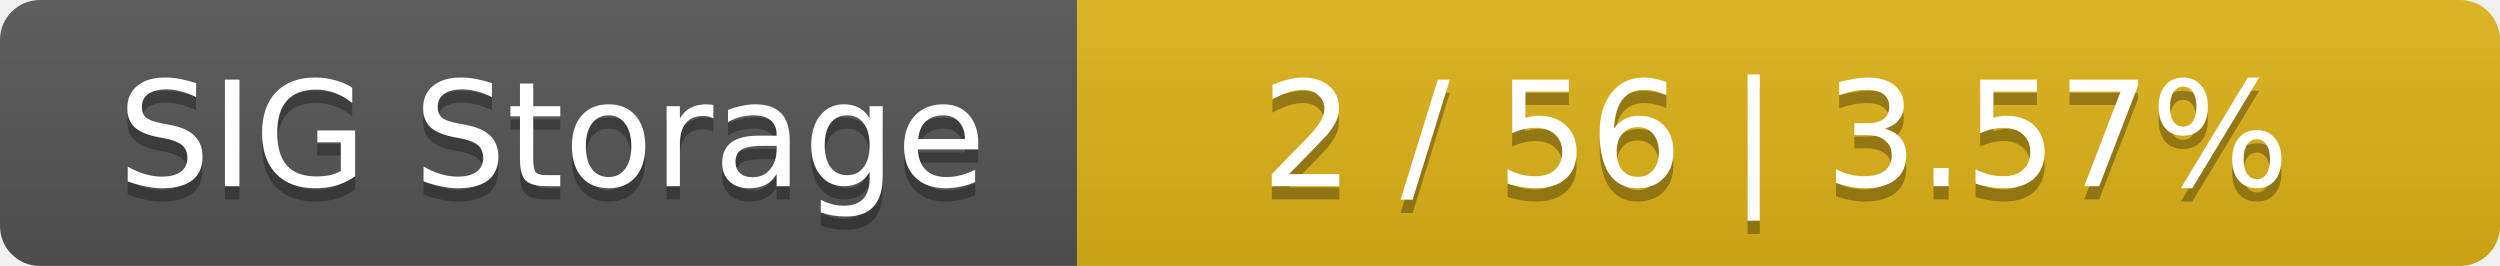
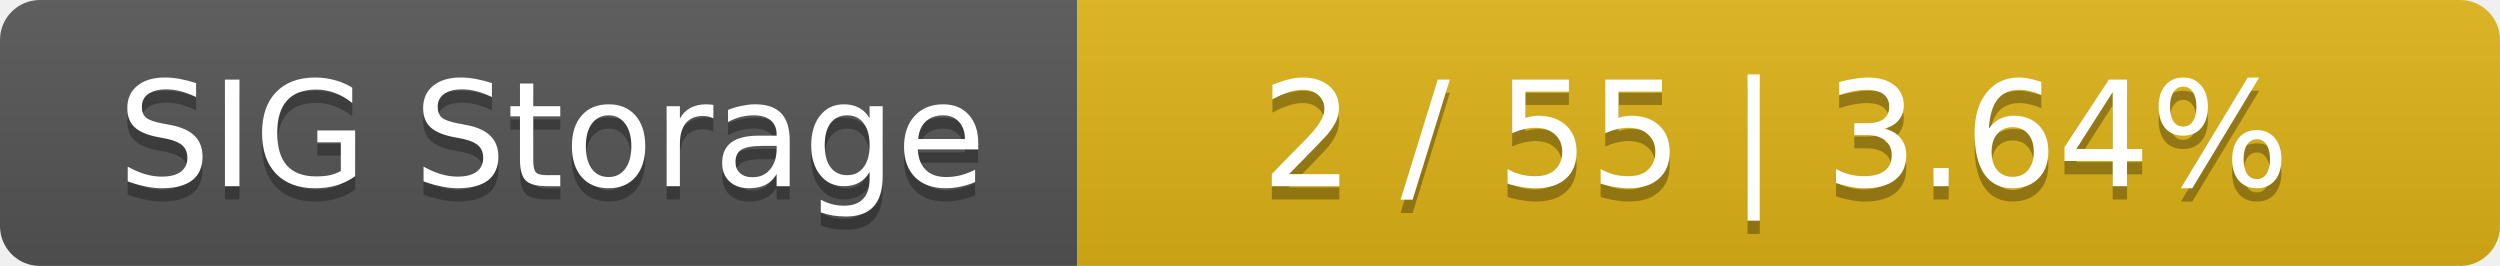
<svg xmlns="http://www.w3.org/2000/svg" width="188" height="20">
  <linearGradient id="smooth" x2="0" y2="100%">
    <stop offset="0" stop-color="#bbb" stop-opacity=".1" />
    <stop offset="1" stop-opacity=".1" />
  </linearGradient>
  <mask id="round">
    <rect width="188" height="20" rx="3" fill="#fff" />
  </mask>
  <g mask="url(#round)">
    <rect width="81" height="20" fill="#555" />
    <rect x="81" width="107" height="20" fill="#dfb317" />
    <rect width="188" height="20" fill="url(#smooth)" />
  </g>
  <g fill="#fff" text-anchor="middle" font-family="DejaVu Sans,Verdana,Geneva,sans-serif" font-size="11">
    <text x="41.5" y="15" fill="#010101" fill-opacity=".3">SIG Storage</text>
    <text x="41.5" y="14">SIG Storage</text>
-     <text x="133.5" y="15" fill="#010101" fill-opacity=".3">2 / 56    |    3.57%</text>
-     <text x="133.5" y="14">2 / 56    |    3.57%</text>
+     <text x="133.5" y="15" fill="#010101" fill-opacity=".3">2 / 55    |    3.64%</text>
+     <text x="133.5" y="14">2 / 55    |    3.64%</text>
  </g>
</svg>
